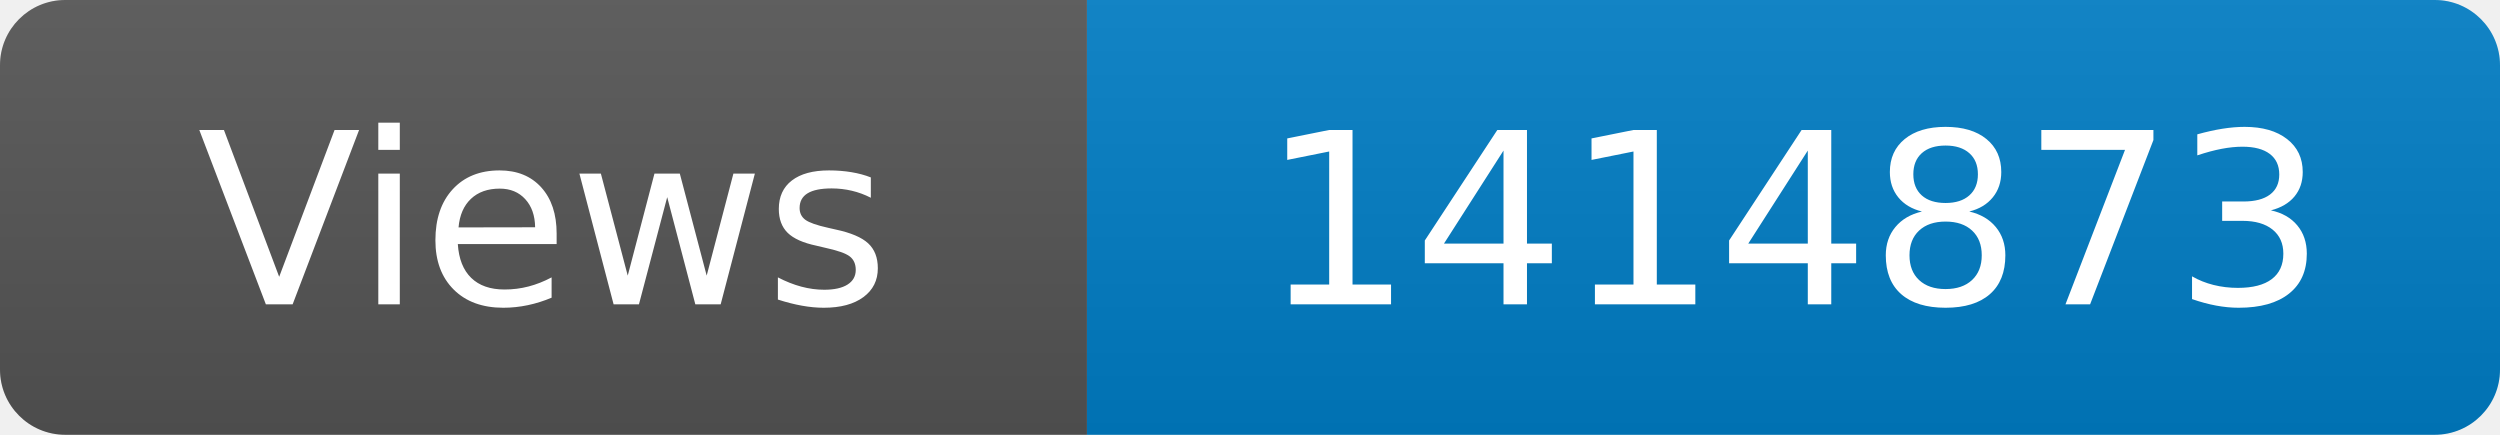
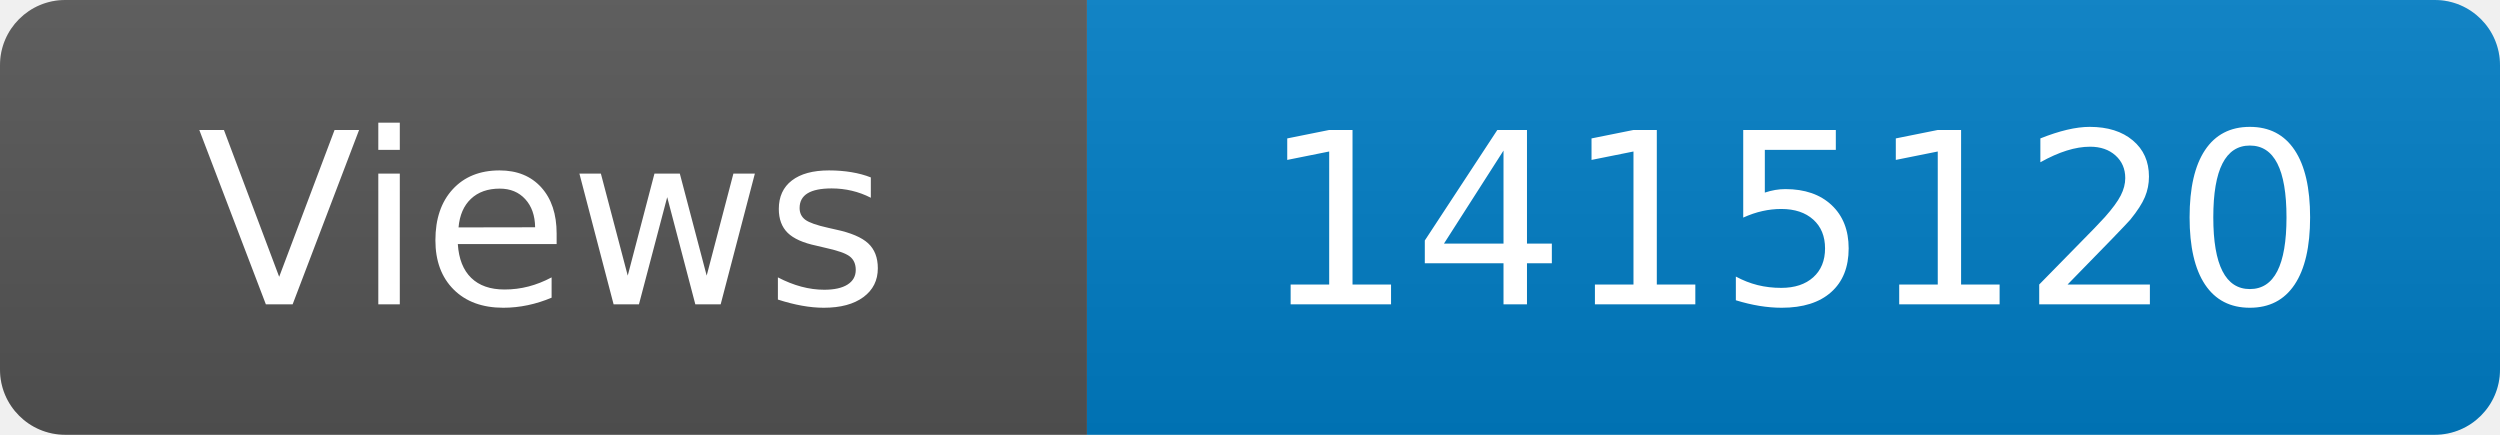
<svg xmlns="http://www.w3.org/2000/svg" width="115" height="20" role="img" aria-label="Maintained?: yes">
  <linearGradient id="s" x2="0" y2="100%">
    <stop offset="0" stop-color="#bbb" stop-opacity=".1" />
    <stop offset="1" stop-opacity=".1" />
  </linearGradient>
  <clipPath id="r">
    <rect width="115" height="20" rx="3" fill="#fff" />
  </clipPath>
  <g clip-path="url(#r)">
    <rect width="50" height="20" fill="#555" />
    <rect x="50" width="160" height="20" fill="#007ec6" />
    <rect width="115" height="20" fill="url(#s)" />
  </g>
  <g fill="#fff" text-anchor="middle" font-family="Verdana,Geneva,DejaVu Sans,sans-serif" font-size="110">
    <text x="250" y="140" transform="scale(.1)" fill="#fff">Views</text>
-     <text x="825" y="140" transform="scale(.1)" fill="#fff">1414873</text>
+     <text x="825" y="140" transform="scale(.1)" fill="#fff">1415120</text>
  </g>
</svg>
